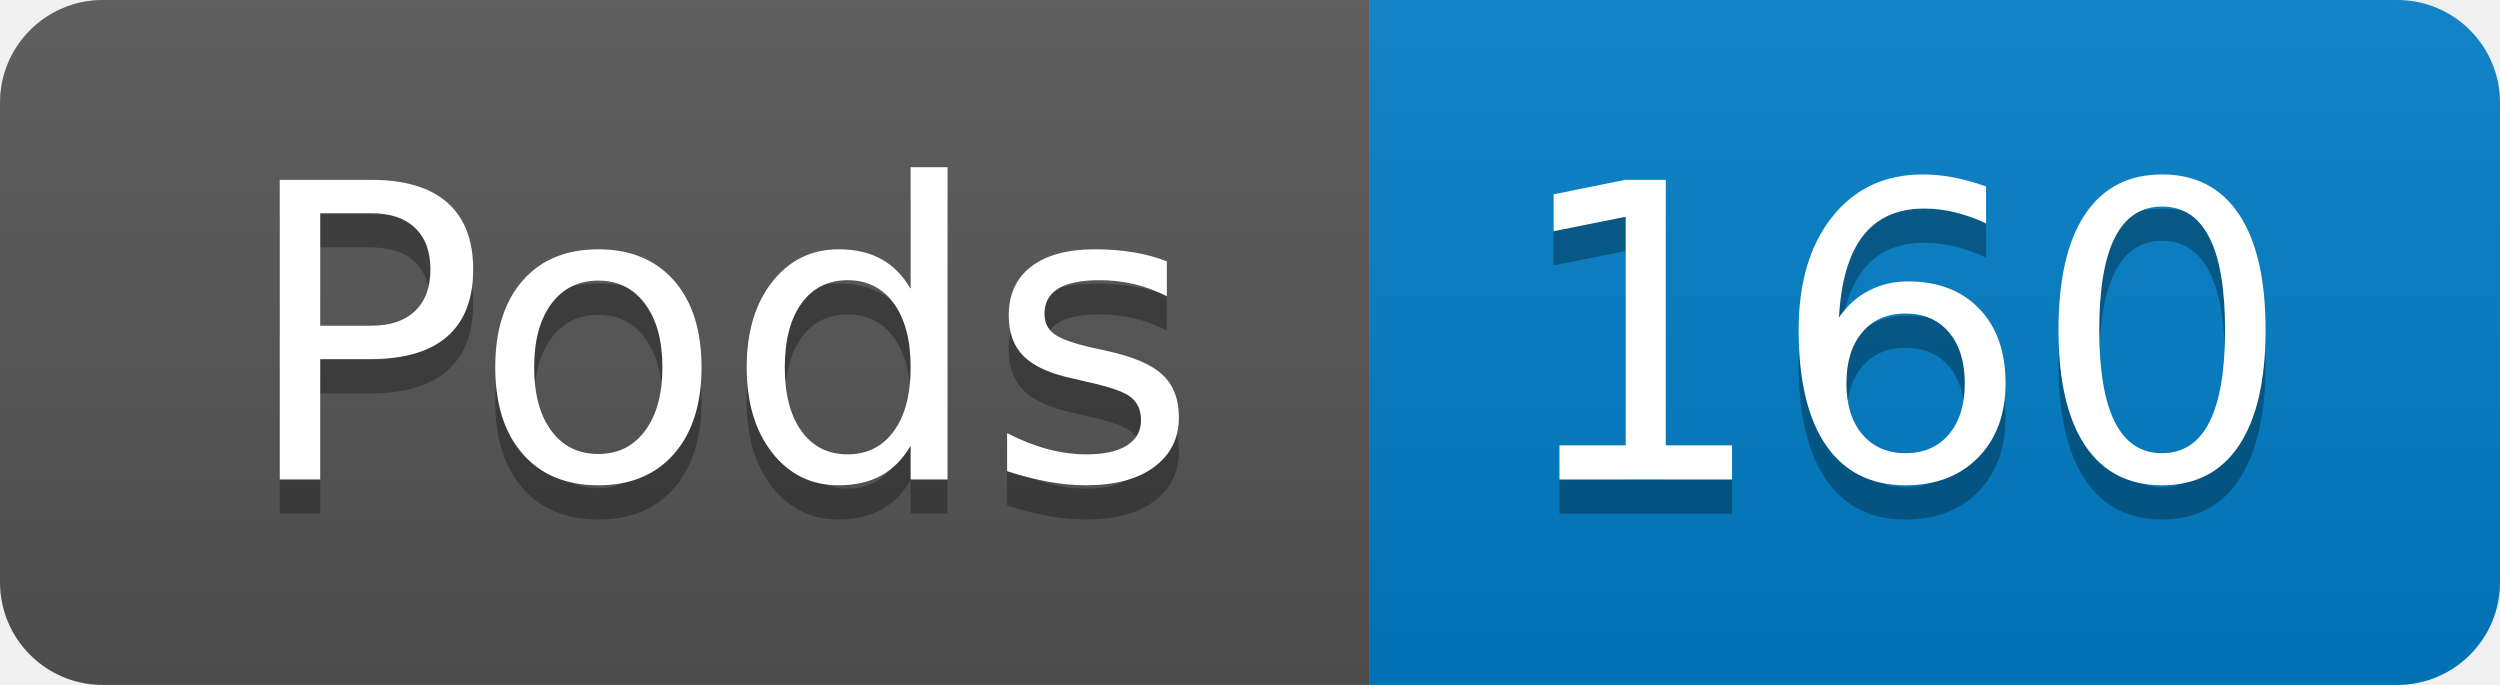
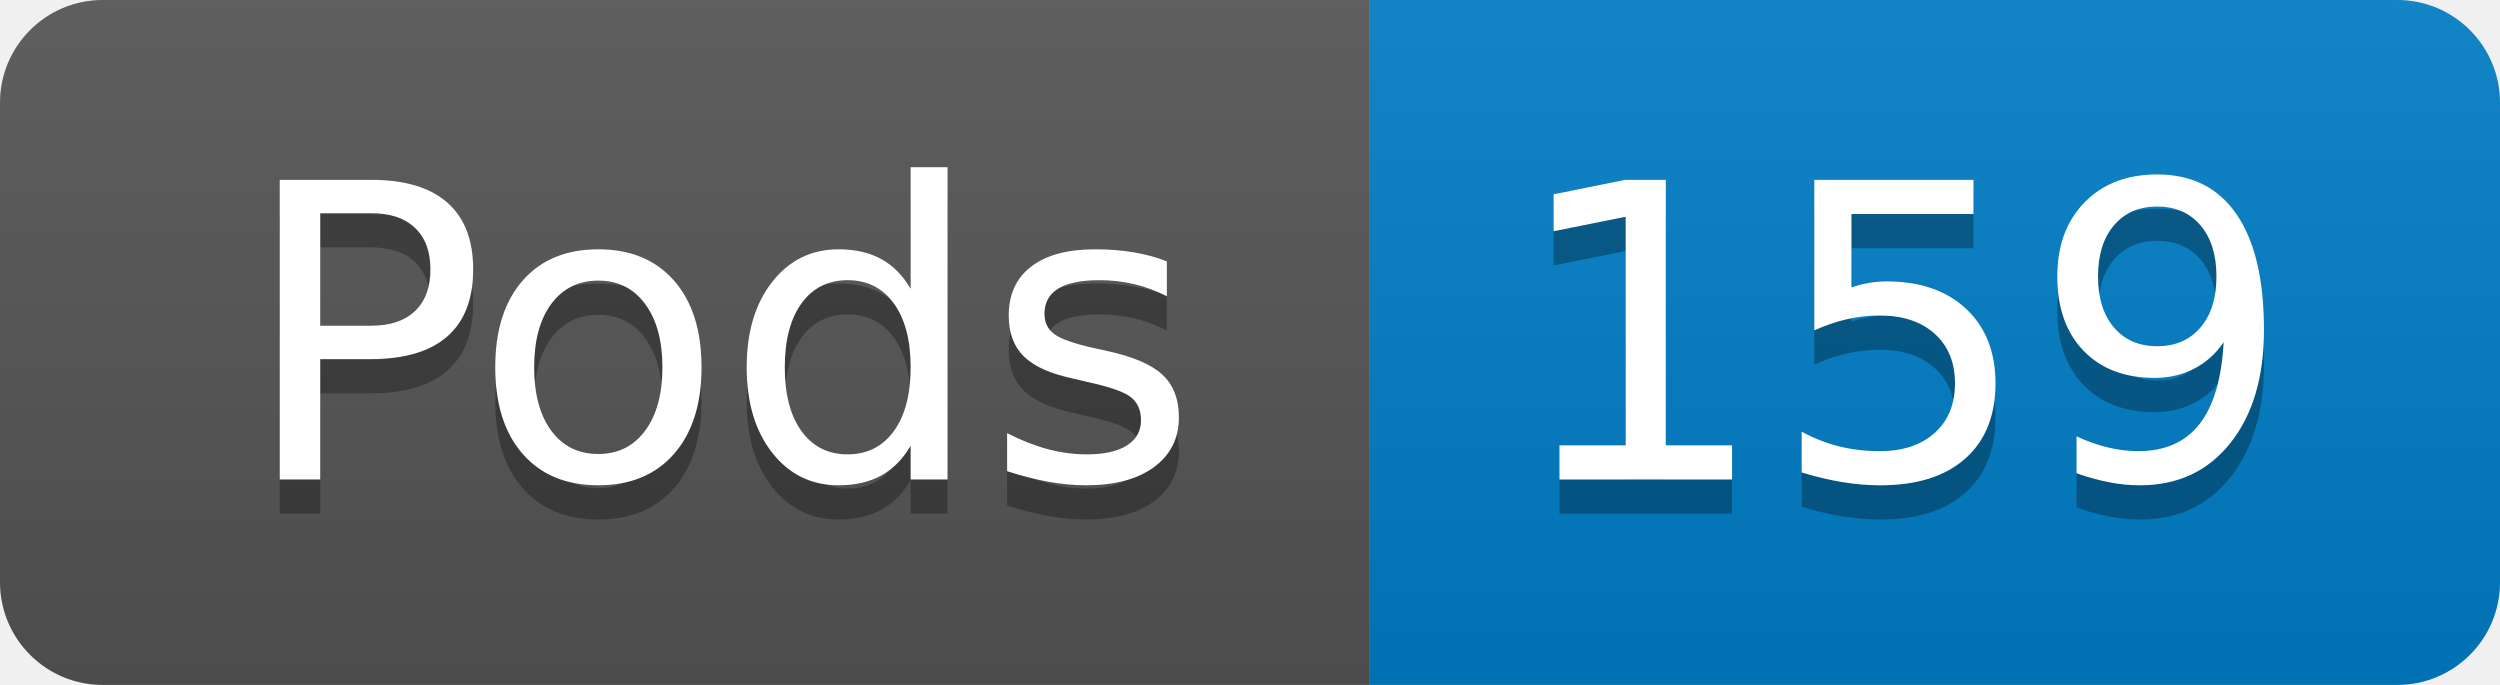
- <svg xmlns="http://www.w3.org/2000/svg" width="73" height="20" role="img" aria-label="Pods: 160">
+ <svg xmlns="http://www.w3.org/2000/svg" width="73" height="20" role="img" aria-label="Pods: 159">
  <linearGradient id="s" x2="0" y2="100%">
    <stop offset="0" stop-color="#bbb" stop-opacity=".1" />
    <stop offset="1" stop-opacity=".1" />
  </linearGradient>
  <clipPath id="r">
    <rect width="73" height="20" rx="3" fill="#fff" />
  </clipPath>
  <g clip-path="url(#r)">
    <rect width="40" height="20" fill="#555" />
    <rect x="40" width="33" height="20" fill="#007ec6" />
    <rect width="73" height="20" fill="url(#s)" />
  </g>
  <g fill="#fff" text-anchor="middle" font-family="Verdana,Geneva,DejaVu Sans,sans-serif" text-rendering="geometricPrecision" font-size="120">
    <text aria-hidden="true" x="210" y="150" fill="#010101" fill-opacity=".3" transform="scale(.1)" textLength="294">Pods</text>
    <text x="210" y="140" transform="scale(.1)" fill="#fff" textLength="294">Pods</text>
-     <text aria-hidden="true" x="555" y="150" fill="#010101" fill-opacity=".3" transform="scale(.1)" textLength="228">160</text>
-     <text x="555" y="140" transform="scale(.1)" fill="#fff" textLength="228">160</text>
+     <text aria-hidden="true" x="555" y="150" fill="#010101" fill-opacity=".3" transform="scale(.1)" textLength="228">159</text>
+     <text x="555" y="140" transform="scale(.1)" fill="#fff" textLength="228">159</text>
  </g>
</svg>
